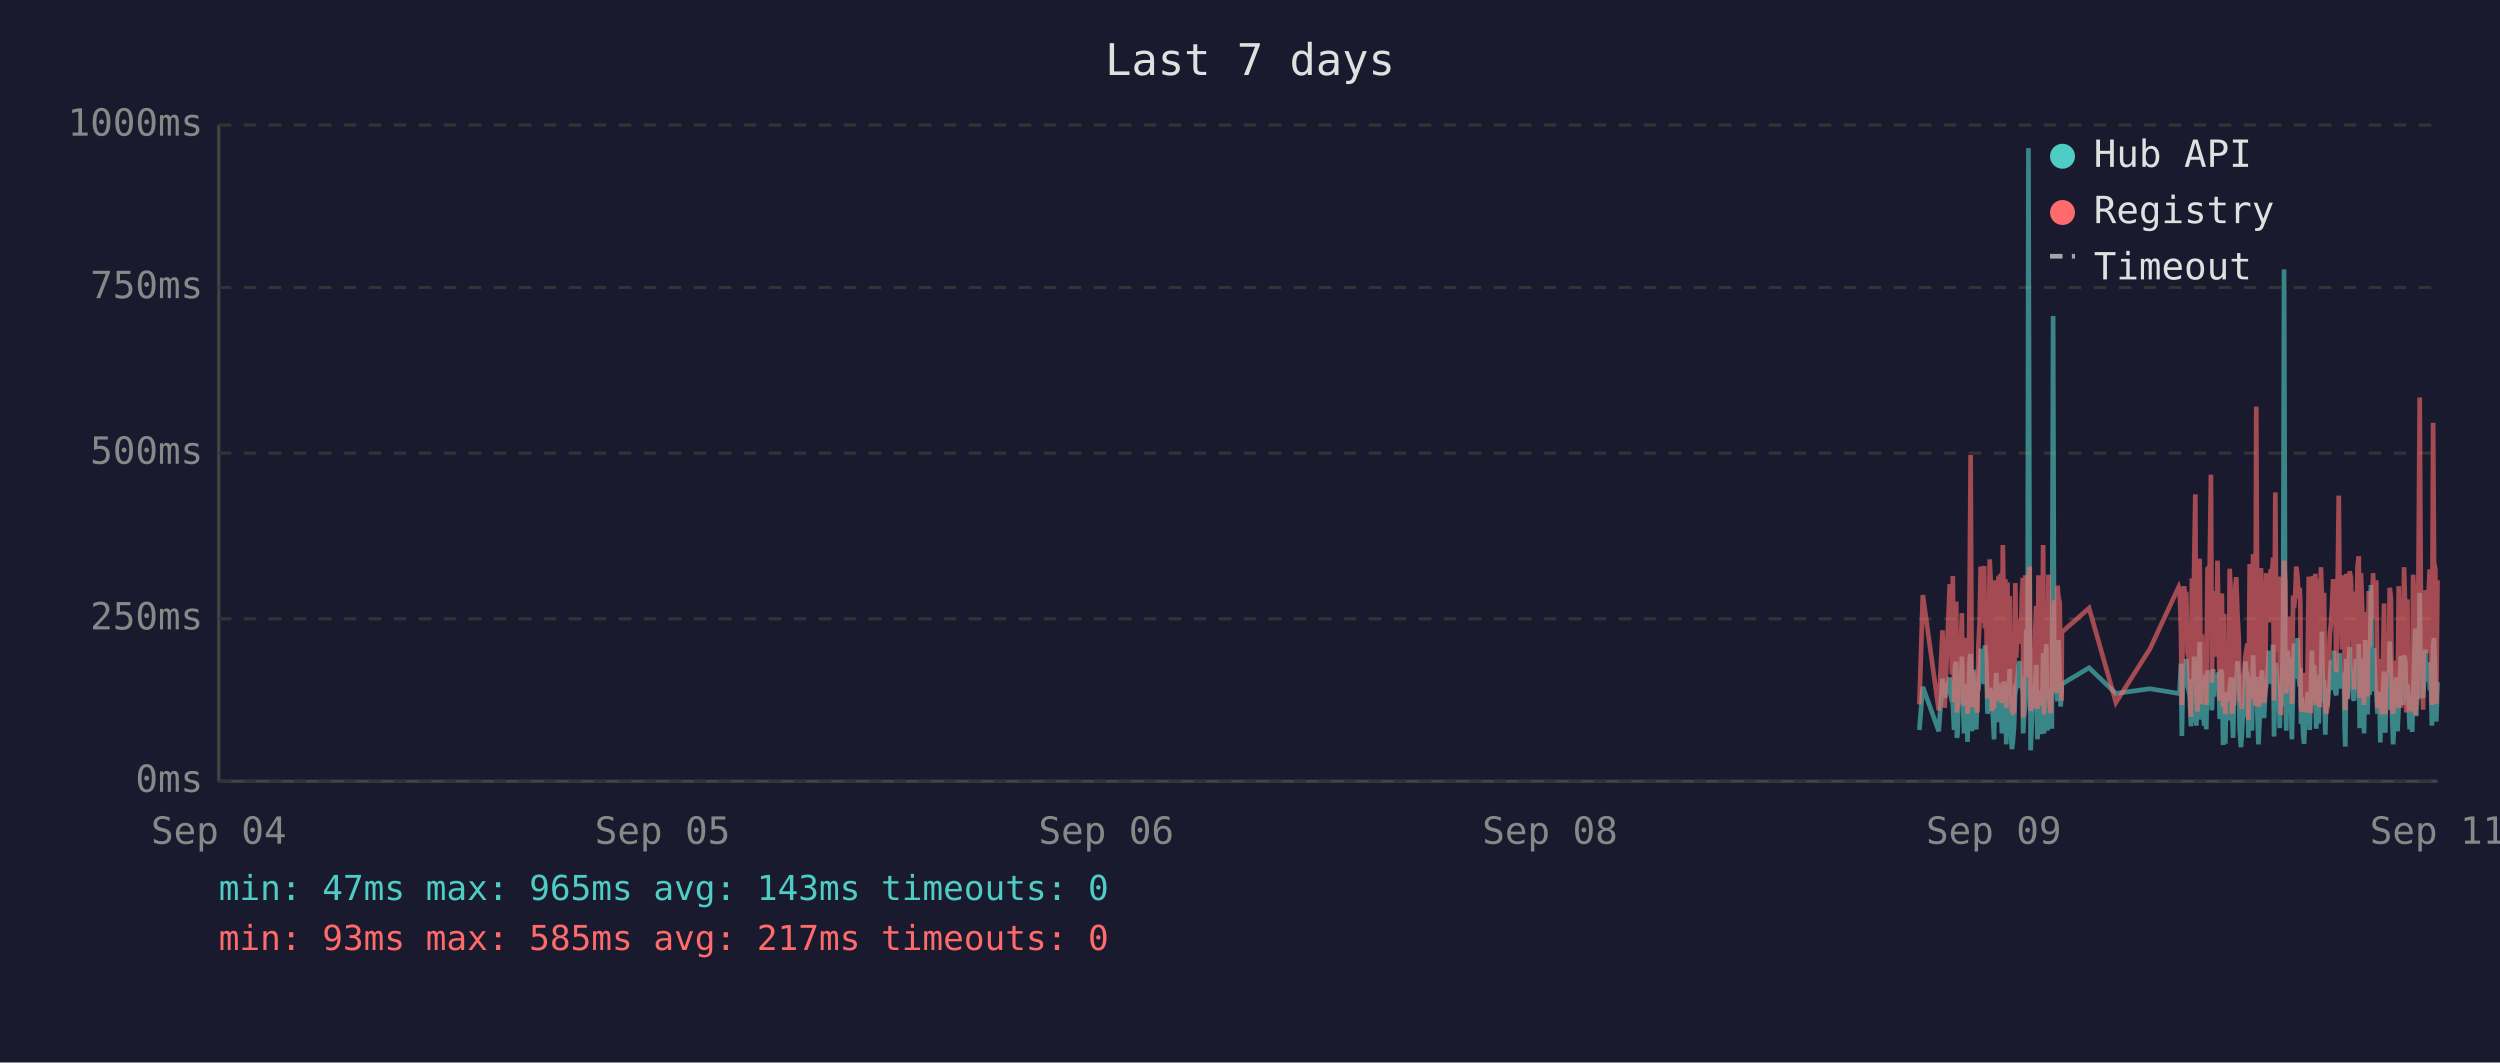
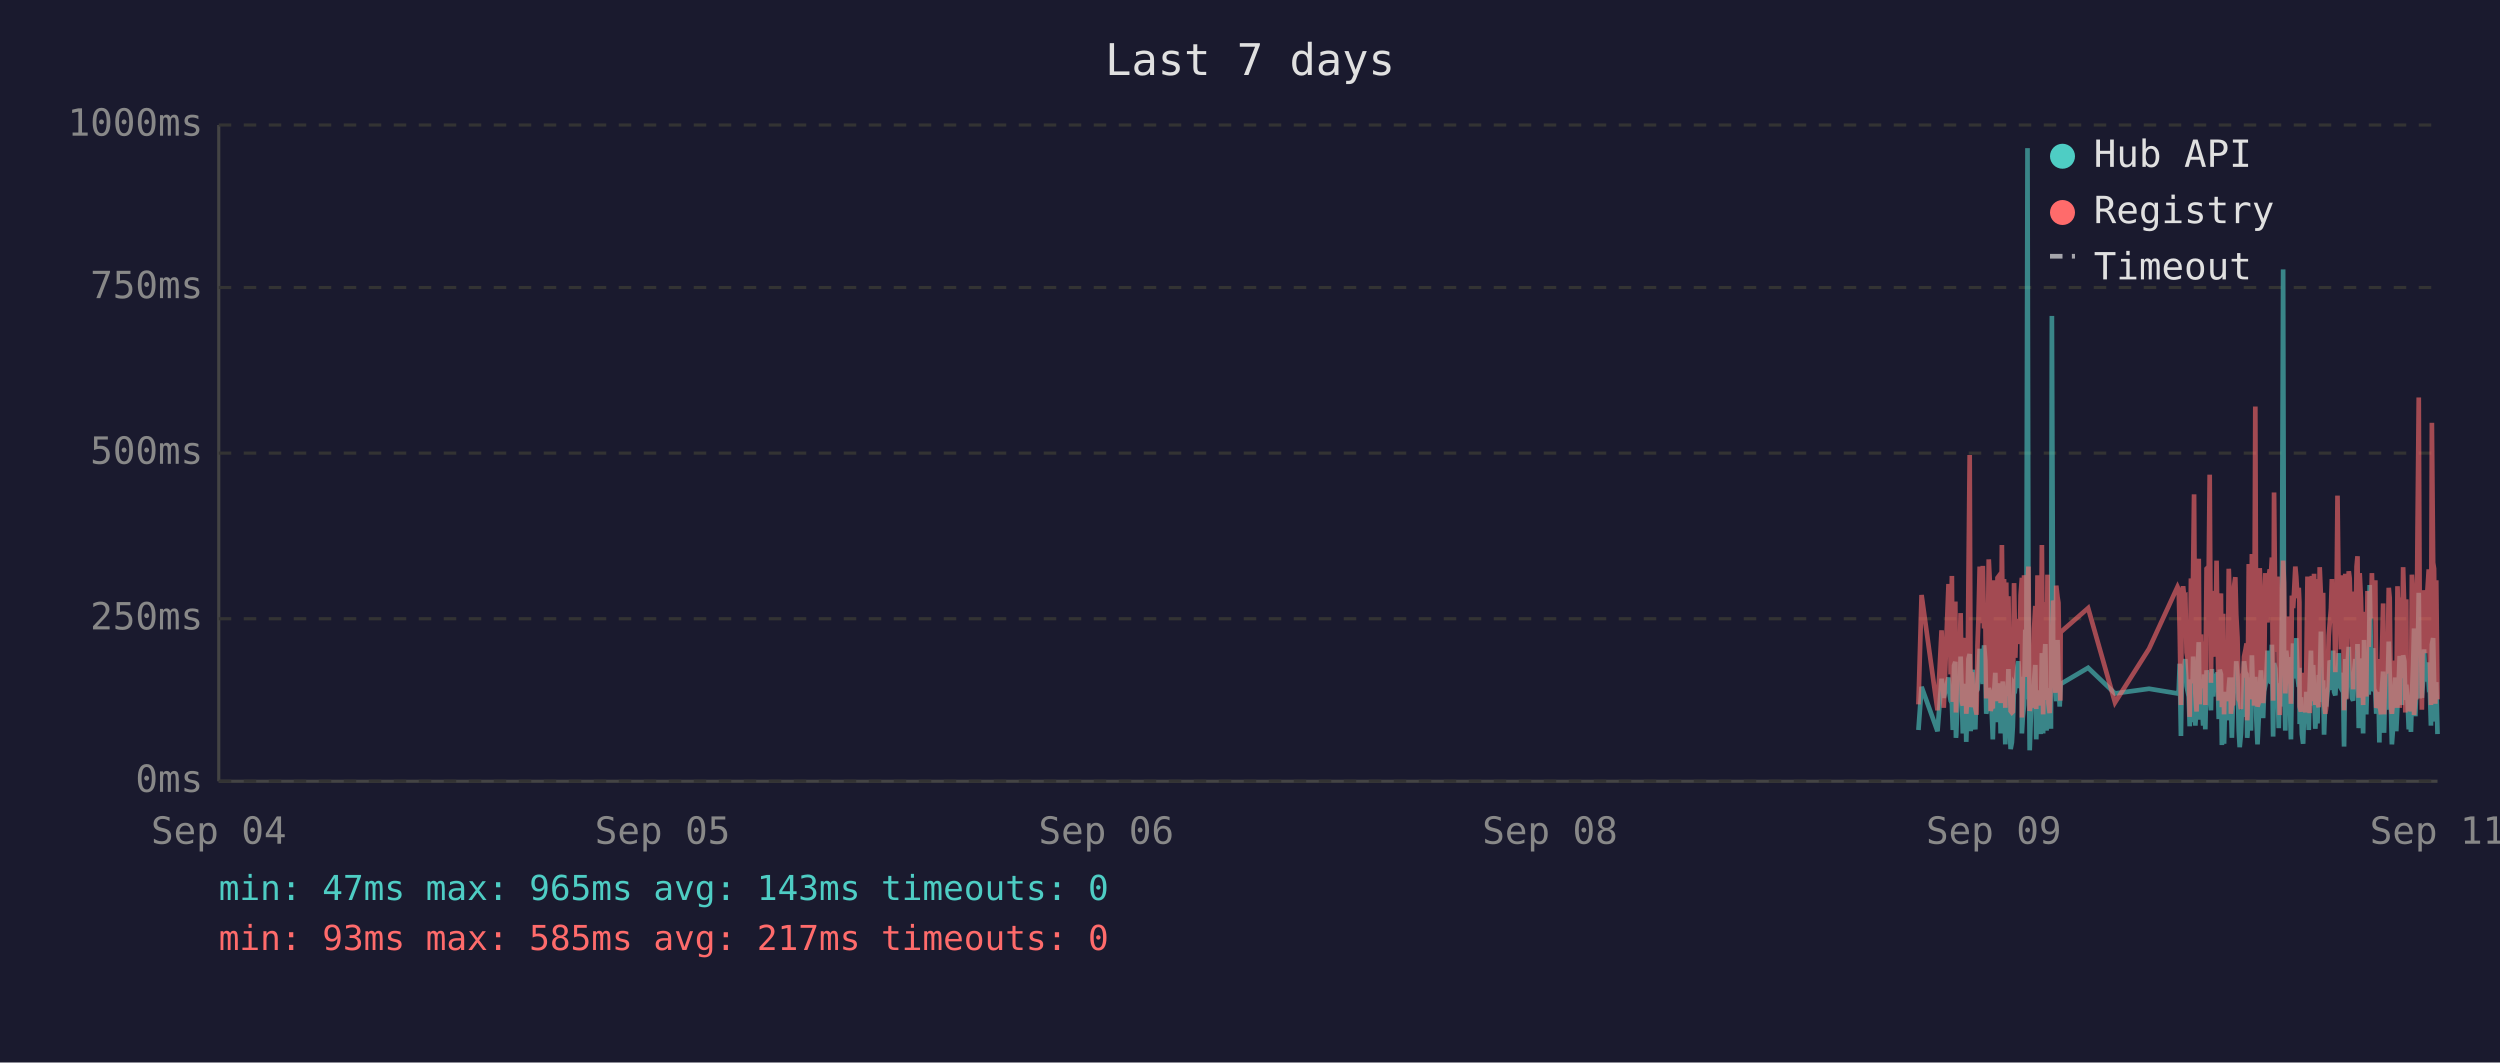
<svg xmlns="http://www.w3.org/2000/svg" viewBox="0 0 800 340" font-family="monospace" font-size="12">
  <rect width="800" height="340" fill="#1a1a2e" />
  <text x="400" y="24" fill="#e0e0e0" font-size="14" text-anchor="middle">Last 7 days</text>
  <line x1="70" y1="40" x2="70" y2="250" stroke="#444" stroke-width="1" />
  <line x1="70" y1="250" x2="780" y2="250" stroke="#444" stroke-width="1" />
  <line x1="70" y1="250" x2="780" y2="250" stroke="#333" stroke-width="1" stroke-dasharray="4" />
  <text x="65" y="250" fill="#888" text-anchor="end" dominant-baseline="middle">0ms</text>
  <line x1="70" y1="198" x2="780" y2="198" stroke="#333" stroke-width="1" stroke-dasharray="4" />
  <text x="65" y="198" fill="#888" text-anchor="end" dominant-baseline="middle">250ms</text>
  <line x1="70" y1="145" x2="780" y2="145" stroke="#333" stroke-width="1" stroke-dasharray="4" />
  <text x="65" y="145" fill="#888" text-anchor="end" dominant-baseline="middle">500ms</text>
  <line x1="70" y1="92" x2="780" y2="92" stroke="#333" stroke-width="1" stroke-dasharray="4" />
  <text x="65" y="92" fill="#888" text-anchor="end" dominant-baseline="middle">750ms</text>
  <line x1="70" y1="40" x2="780" y2="40" stroke="#333" stroke-width="1" stroke-dasharray="4" />
  <text x="65" y="40" fill="#888" text-anchor="end" dominant-baseline="middle">1000ms</text>
  <text x="70" y="270" fill="#888" text-anchor="middle">Sep 04</text>
  <text x="212" y="270" fill="#888" text-anchor="middle">Sep 05</text>
  <text x="354" y="270" fill="#888" text-anchor="middle">Sep 06</text>
  <text x="496" y="270" fill="#888" text-anchor="middle">Sep 08</text>
  <text x="638" y="270" fill="#888" text-anchor="middle">Sep 09</text>
  <text x="780" y="270" fill="#888" text-anchor="middle">Sep 11</text>
-   <polyline points="614.2,233.6 615.3,219.8 620.4,234.0 621.6,217.2 622.3,223.3 623.9,216.8 624.2,222.3 624.6,224.2 624.9,225.0 625.3,233.6 625.6,213.0 626.0,211.8 626.2,236.1 626.4,235.1 626.7,223.8 627.1,221.2 627.4,222.3 627.8,210.1 628.1,223.3 628.5,234.7 628.8,220.6 629.2,218.9 629.6,237.4 629.9,223.1 630.3,210.9 630.6,209.3 631.0,234.0 631.3,217.0 631.7,214.3 632.0,230.9 632.4,233.4 632.8,220.6 632.8,221.2 633.1,220.6 633.5,215.8 633.8,207.6 634.2,216.6 634.5,213.9 634.9,218.9 635.2,206.5 635.6,211.4 636.0,228.4 636.3,226.1 636.7,220.2 637.0,221.2 637.4,221.9 637.7,228.8 638.1,236.6 638.4,221.9 638.8,215.3 639.2,231.1 639.5,221.9 639.9,221.2 640.2,218.7 640.6,234.7 640.9,221.2 641.3,218.1 641.7,223.1 642.0,238.2 642.4,220.8 642.7,224.8 643.1,214.1 643.4,232.6 643.8,239.7 644.1,237.6 644.5,232.6 644.9,219.1 645.2,219.8 645.6,217.2 645.9,213.2 646.3,211.6 646.6,220.2 647.0,216.6 647.3,222.5 647.4,234.7 647.7,229.4 648.1,225.6 648.4,201.5 648.8,223.8 649.1,47.4 649.5,196.0 649.8,240.1 650.2,231.1 650.5,221.0 650.9,225.0 651.3,217.9 651.6,212.8 652.0,236.6 652.3,222.7 652.7,222.9 653.0,221.0 653.4,234.9 653.8,209.0 654.1,234.7 654.5,213.5 654.8,206.1 655.2,233.8 655.5,220.2 655.9,230.7 656.2,223.8 656.6,233.2 657.0,101.1 657.3,207.2 657.7,217.9 658.0,218.9 658.4,224.4 658.7,204.8 659.1,216.6 659.4,226.1 659.7,221.2 659.8,218.9 668.5,213.7 677.1,221.9 688.0,220.4 697.2,221.9 697.5,221.0 697.9,212.4 698.2,235.5 698.6,214.1 698.9,215.3 699.3,214.3 699.6,210.9 700.0,219.5 700.4,221.0 700.7,222.9 701.1,232.4 701.4,217.4 701.8,231.1 702.1,210.1 702.5,216.0 702.8,232.2 703.2,226.1 703.6,216.2 703.9,205.5 704.3,230.3 704.6,217.4 705.0,224.4 705.3,232.2 705.7,215.8 706.0,233.4 706.4,214.5 707.1,219.3 707.5,221.9 707.8,227.3 708.2,214.1 708.5,222.9 708.9,215.6 709.2,218.3 709.6,220.0 710.0,215.1 710.3,230.1 710.7,214.3 711.0,215.8 711.4,238.4 711.7,223.8 712.1,238.0 712.4,222.1 712.8,222.1 713.2,230.5 713.5,220.2 713.9,216.8 714.2,225.6 714.6,236.1 714.9,221.9 715.3,216.8 715.6,220.6 716.0,211.6 716.4,216.6 716.7,233.8 717.1,239.1 717.4,234.9 717.8,227.3 718.1,229.4 718.5,211.6 718.8,215.1 719.2,215.8 719.5,236.1 719.5,235.3 719.9,221.7 720.3,216.8 720.6,233.8 721.0,209.7 721.3,223.8 721.7,222.7 722.0,216.6 722.4,229.4 722.7,238.2 723.1,229.6 723.5,220.4 723.8,214.5 724.2,220.4 724.5,229.8 724.9,221.2 725.2,219.3 725.6,217.4 726.0,208.2 726.3,218.5 726.7,208.2 727.0,218.9 727.4,206.3 727.7,235.7 728.1,212.2 728.4,213.9 728.8,219.8 729.2,218.7 729.5,233.0 729.9,219.3 730.2,226.1 730.6,197.1 730.9,86.2 731.3,216.0 731.6,233.8 732.0,208.2 732.4,213.0 732.7,210.3 733.1,223.3 733.4,236.6 733.8,217.9 734.1,205.9 734.5,216.4 734.8,216.4 735.2,204.2 735.6,216.4 735.9,219.8 736.1,213.7 736.3,231.7 736.6,223.1 737.0,234.9 737.3,238.0 737.7,228.2 738.0,231.5 738.4,222.1 738.8,222.1 739.1,233.6 739.5,219.5 739.8,208.2 740.2,225.8 740.5,212.8 740.9,221.0 741.2,233.2 741.6,224.4 742.0,231.5 742.3,216.0 742.7,218.9 743.0,202.1 743.4,224.6 743.7,217.7 744.1,235.1 744.4,222.9 744.8,226.1 745.1,221.4 745.5,219.8 745.9,211.4 746.2,212.2 746.6,220.8 746.9,208.2 747.3,221.4 747.6,222.5 748.0,214.9 748.4,220.2 748.7,209.0 749.1,219.5 749.4,220.2 749.8,215.3 750.1,218.7 750.3,233.4 750.5,238.9 750.8,210.9 751.2,223.5 751.6,213.2 751.9,207.0 752.3,219.5 752.6,216.4 753.0,223.3 753.3,224.2 753.7,215.3 754.0,210.9 754.4,221.0 754.8,206.1 755.1,233.0 755.5,220.4 755.8,210.7 756.2,220.2 756.5,234.7 756.9,204.8 757.2,219.1 757.6,228.6 758.0,214.3 758.3,222.3 758.7,187.2 759.0,208.6 759.4,221.2 759.7,207.4 760.1,220.6 760.4,221.4 760.8,228.4 761.2,223.5 761.5,226.5 761.7,237.6 761.9,221.4 762.2,234.2 762.6,220.8 762.9,214.9 763.3,234.5 763.6,217.0 764.0,227.1 764.4,221.7 764.7,205.3 765.1,215.6 765.4,226.5 765.8,238.2 766.1,232.6 766.5,223.3 766.8,216.8 767.2,234.0 767.6,225.4 767.9,218.1 768.3,209.9 768.6,218.3 769.0,225.6 769.3,209.7 769.7,211.6 770.0,224.0 770.4,219.1 770.6,221.4 770.7,223.8 771.1,233.4 771.5,226.7 771.9,234.2 772.2,222.9 772.5,213.0 772.9,201.1 773.2,229.2 773.6,220.8 774.0,215.8 774.3,189.7 774.7,223.5 775.0,208.8 775.4,223.3 775.7,217.7 776.1,207.8 776.4,218.1 776.8,213.9 777.2,212.0 777.5,218.9 777.9,218.3 778.2,232.2 778.6,206.3 778.9,204.2 779.3,218.5 779.6,230.9 780.0,218.3" fill="none" stroke="#4ecdc4" stroke-width="1.5" opacity="0.6" />
-   <polyline points="614.2,225.4 615.3,190.4 620.4,227.3 621.6,201.7 622.3,226.5 623.9,187.6 624.2,187.6 624.6,215.8 624.9,184.3 625.3,224.6 625.6,206.3 626.0,192.5 626.2,228.0 626.4,225.8 626.7,209.0 627.1,204.0 627.4,209.0 627.8,196.2 628.1,224.4 628.5,225.8 628.8,206.1 629.2,204.2 629.6,228.4 629.9,222.3 630.3,186.0 630.6,145.6 631.0,226.3 631.3,215.1 631.7,226.3 632.0,224.2 632.4,226.5 632.8,228.0 632.8,228.0 633.1,206.5 633.5,198.1 633.8,181.3 634.2,193.1 634.5,199.4 634.9,181.1 635.2,201.1 635.6,196.7 636.0,223.5 636.3,214.9 636.7,179.0 637.0,185.3 637.4,227.5 637.7,225.8 638.1,226.7 638.4,185.7 638.8,209.5 639.2,224.4 639.5,184.9 639.9,184.5 640.2,206.3 640.6,225.0 640.9,174.4 641.3,200.7 641.7,185.3 642.0,226.5 642.4,186.4 642.7,222.7 643.1,190.8 643.4,216.6 643.8,227.5 644.1,228.0 644.5,227.7 644.9,186.6 645.2,210.5 645.6,200.2 645.9,200.4 646.3,198.1 646.6,206.1 647.0,190.4 647.3,184.9 647.4,229.6 647.7,217.7 648.1,184.1 648.4,188.3 648.8,216.6 649.1,187.8 649.5,181.3 649.8,227.5 650.2,225.6 650.5,207.4 650.9,226.5 651.3,201.3 651.6,193.9 652.0,226.9 652.3,184.1 652.7,209.0 653.0,185.5 653.4,225.8 653.8,174.4 654.1,228.6 654.5,192.7 654.8,197.5 655.2,224.0 655.5,183.9 655.9,225.0 656.2,228.2 656.6,216.0 657.0,209.9 657.3,192.2 657.7,193.3 658.0,221.7 658.4,187.4 658.7,191.0 659.1,192.9 659.4,217.2 659.7,224.2 659.8,202.3 668.5,194.6 677.1,224.8 688.0,207.6 697.2,187.8 697.5,188.7 697.9,201.7 698.2,225.6 698.6,191.0 698.9,187.6 699.3,190.8 699.6,190.6 700.0,208.8 700.4,210.5 700.7,216.0 701.1,229.4 701.4,185.1 701.8,218.7 702.1,182.8 702.5,158.2 702.8,221.7 703.2,227.7 703.6,191.8 703.9,178.8 704.3,225.4 704.6,203.0 705.0,219.5 705.3,219.3 705.7,205.3 706.0,225.6 706.4,182.0 707.1,181.3 707.5,151.9 707.8,218.5 708.2,189.1 708.5,208.0 708.9,207.4 709.2,210.1 709.6,179.4 710.0,202.1 710.3,224.2 710.7,194.3 711.0,189.9 711.4,226.3 711.7,196.4 712.1,228.6 712.4,206.5 712.8,217.4 713.2,224.4 713.5,182.0 713.9,191.4 714.2,228.4 714.6,225.4 714.9,225.2 715.3,187.6 715.6,184.7 716.0,196.7 716.4,204.0 716.7,223.8 717.1,224.4 717.4,226.9 717.8,215.6 718.1,216.8 718.5,210.1 718.8,208.2 719.2,205.9 719.5,230.5 719.5,228.4 719.9,180.5 720.3,186.4 720.6,223.8 721.0,177.3 721.3,184.7 721.7,225.8 722.0,130.1 722.4,217.2 722.7,226.1 723.1,224.8 723.5,181.8 723.8,190.8 724.2,201.7 724.5,225.0 724.9,221.0 725.2,183.4 725.6,192.7 726.0,199.2 726.3,184.9 726.7,182.2 727.0,183.9 727.4,178.4 727.7,224.2 728.1,157.6 728.4,197.7 728.8,208.6 729.2,184.5 729.5,214.1 729.9,228.8 730.2,206.5 730.6,194.6 730.9,179.4 731.3,186.6 731.6,221.9 732.0,214.1 732.4,203.6 732.7,197.3 733.1,208.8 733.4,225.2 733.8,190.6 734.1,194.6 734.5,189.5 734.8,181.3 735.2,184.5 735.6,191.4 735.9,188.1 736.1,192.7 736.3,226.1 736.6,227.7 737.0,225.0 737.3,223.5 737.7,215.3 738.0,228.0 738.4,215.1 738.8,184.5 739.1,215.3 739.5,228.2 739.8,197.3 740.2,184.3 740.5,224.4 740.9,183.6 741.2,225.6 741.6,185.3 742.0,224.8 742.3,226.3 742.7,181.5 743.0,190.8 743.4,213.5 743.7,189.7 744.1,225.0 744.4,228.4 744.8,226.3 745.1,217.7 745.5,203.4 745.9,199.6 746.2,194.8 746.6,185.3 746.9,199.4 747.3,188.9 747.6,215.1 748.0,190.6 748.4,158.6 748.7,192.7 749.1,187.8 749.4,207.8 749.8,195.0 750.1,184.1 750.3,216.0 750.5,227.3 750.8,183.6 751.2,223.8 751.6,194.3 751.9,182.8 752.3,185.1 752.6,202.3 753.0,204.4 753.3,220.6 753.7,189.3 754.0,207.8 754.4,181.3 754.8,178.0 755.1,223.3 755.5,183.4 755.8,191.6 756.2,204.0 756.5,225.6 756.9,195.8 757.2,210.1 757.6,222.9 758.0,189.1 758.3,207.0 758.7,191.2 759.0,197.5 759.4,183.4 759.7,197.9 760.1,193.5 760.4,185.7 760.8,226.5 761.2,225.4 761.5,210.9 761.7,226.7 761.9,225.2 762.2,228.6 762.6,210.1 762.9,193.1 763.3,228.6 763.6,214.7 764.0,214.9 764.4,214.5 764.7,188.1 765.1,191.4 765.4,226.3 765.8,228.4 766.1,223.8 766.5,211.4 766.8,216.8 767.2,226.5 767.6,187.6 767.9,203.4 768.3,226.5 768.6,191.2 769.0,217.0 769.3,181.5 769.7,196.2 770.0,228.0 770.4,191.8 770.6,225.8 770.7,225.8 771.1,227.5 771.5,218.3 771.9,227.7 772.2,183.9 772.5,190.6 772.9,228.8 773.2,222.9 773.6,223.8 774.0,170.4 774.3,127.2 774.7,196.0 775.0,199.6 775.4,227.1 775.7,188.9 776.1,191.6 776.4,209.0 776.8,192.5 777.2,188.5 777.5,182.2 777.9,209.0 778.2,225.6 778.6,135.3 778.9,180.1 779.3,182.0 779.6,225.2 780.0,185.7" fill="none" stroke="#ff6b6b" stroke-width="1.5" opacity="0.6" />
+   <polyline points="613.9,233.6 614.9,219.8 620.0,234.0 621.3,217.2 622.0,223.3 623.5,216.8 623.9,222.3 624.2,224.2 624.6,225.0 624.9,233.6 625.3,213.0 625.7,211.8 625.9,236.1 626.0,235.1 626.4,223.8 626.7,221.2 627.1,222.3 627.4,210.1 627.8,223.3 628.1,234.7 628.5,220.6 628.9,218.9 629.2,237.4 629.6,223.1 629.9,210.9 630.3,209.3 630.6,234.0 631.0,217.0 631.3,214.3 631.7,230.9 632.1,233.4 632.4,220.6 632.5,221.2 632.8,220.6 633.1,215.8 633.5,207.6 633.8,216.6 634.2,213.9 634.5,218.9 634.9,206.5 635.3,211.4 635.6,228.4 636.0,226.1 636.4,220.2 636.7,221.2 637.0,221.9 637.4,228.8 637.7,236.6 638.1,221.9 638.5,215.3 638.8,231.1 639.2,221.9 639.5,221.2 639.9,218.7 640.2,234.7 640.6,221.2 640.9,218.1 641.3,223.1 641.7,238.2 642.0,220.8 642.4,224.8 642.7,214.1 643.1,232.6 643.4,239.7 643.8,237.6 644.1,232.6 644.5,219.1 644.9,219.8 645.2,217.2 645.6,213.2 645.9,211.6 646.3,220.2 646.6,216.6 647.0,222.5 647.0,234.7 647.3,229.4 647.7,225.6 648.1,201.5 648.4,223.8 648.8,47.4 649.1,196.0 649.5,240.1 649.8,231.1 650.2,221.0 650.5,225.0 650.9,217.9 651.3,212.8 651.6,236.6 652.0,222.7 652.3,222.9 652.7,221.0 653.0,234.9 653.4,209.0 653.8,234.7 654.1,213.5 654.5,206.1 654.9,233.8 655.2,220.2 655.5,230.7 655.9,223.8 656.3,233.2 656.6,101.1 657.0,207.2 657.3,217.9 657.7,218.9 658.0,224.4 658.4,204.8 658.7,216.6 659.1,226.1 659.3,221.2 659.4,218.9 668.2,213.7 676.8,221.9 687.7,220.4 696.8,221.9 697.2,221.0 697.5,212.4 697.9,235.5 698.2,214.1 698.6,215.3 698.9,214.3 699.3,210.9 699.7,219.5 700.0,221.0 700.4,222.9 700.7,232.4 701.1,217.4 701.4,231.1 701.8,210.1 702.1,216.0 702.5,232.2 702.9,226.1 703.2,216.2 703.6,205.5 703.9,230.3 704.3,217.4 704.6,224.4 705.0,232.2 705.3,215.8 705.7,233.4 706.1,214.5 706.8,219.3 707.1,221.9 707.5,227.3 707.8,214.1 708.2,222.9 708.5,215.6 708.9,218.3 709.3,220.0 709.6,215.1 710.0,230.1 710.3,214.3 710.7,215.8 711.0,238.4 711.4,223.8 711.7,238.0 712.1,222.1 712.4,222.1 712.8,230.5 713.2,220.2 713.5,216.8 713.9,225.6 714.2,236.1 714.6,221.9 714.9,216.8 715.3,220.6 715.6,211.6 716.0,216.6 716.4,233.8 716.7,239.1 717.1,234.9 717.4,227.3 717.8,229.4 718.1,211.6 718.5,215.1 718.9,215.8 719.1,236.1 719.2,235.3 719.6,221.7 719.9,216.8 720.3,233.8 720.6,209.7 721.0,223.8 721.3,222.7 721.7,216.6 722.0,229.4 722.4,238.2 722.8,229.6 723.1,220.4 723.5,214.5 723.8,220.4 724.2,229.8 724.5,221.2 724.9,219.3 725.2,217.4 725.6,208.2 726.0,218.5 726.3,208.2 726.7,218.9 727.0,206.3 727.4,235.7 727.7,212.2 728.1,213.9 728.4,219.8 728.8,218.7 729.2,233.0 729.5,219.3 729.9,226.1 730.2,197.1 730.6,86.2 730.9,216.0 731.3,233.8 731.6,208.2 732.0,213.0 732.4,210.3 732.7,223.3 733.1,236.6 733.4,217.9 733.8,205.9 734.1,216.4 734.5,216.4 734.8,204.2 735.2,216.4 735.6,219.8 735.8,213.7 735.9,231.7 736.3,223.1 736.6,234.9 737.0,238.0 737.3,228.2 737.7,231.5 738.0,222.1 738.4,222.1 738.8,233.6 739.1,219.5 739.5,208.2 739.8,225.8 740.2,212.8 740.5,221.0 740.9,233.2 741.3,224.4 741.6,231.5 742.0,216.0 742.3,218.9 742.7,202.1 743.0,224.6 743.4,217.7 743.7,235.1 744.1,222.9 744.4,226.1 744.8,221.4 745.2,219.8 745.5,211.4 745.9,212.2 746.2,220.8 746.6,208.2 746.9,221.4 747.3,222.5 747.7,214.9 748.0,220.2 748.4,209.0 748.7,219.5 749.1,220.2 749.4,215.3 749.8,218.7 750.0,233.4 750.1,238.9 750.5,210.9 750.8,223.5 751.2,213.2 751.6,207.0 751.9,219.5 752.3,216.4 752.6,223.3 753.0,224.2 753.3,215.3 753.7,210.9 754.1,221.0 754.4,206.1 754.8,233.0 755.1,220.4 755.5,210.7 755.8,220.2 756.2,234.7 756.5,204.8 756.9,219.1 757.2,228.6 757.6,214.3 758.0,222.3 758.3,187.2 758.7,208.6 759.0,221.2 759.4,207.4 759.7,220.6 760.1,221.4 760.4,228.4 760.8,223.5 761.2,226.5 761.4,237.6 761.5,221.4 761.9,234.2 762.2,220.8 762.6,214.9 762.9,234.5 763.3,217.0 763.7,227.1 764.0,221.7 764.4,205.3 764.7,215.6 765.1,226.5 765.4,238.2 765.8,232.6 766.1,223.3 766.5,216.8 766.8,234.0 767.2,225.4 767.6,218.1 767.9,209.9 768.3,218.3 768.6,225.6 769.0,209.7 769.4,211.6 769.7,224.0 770.0,219.1 770.2,221.4 770.4,223.8 770.8,233.4 771.1,226.7 771.5,234.2 771.8,222.9 772.2,213.0 772.5,201.1 772.9,229.2 773.2,220.8 773.6,215.8 774.0,189.7 774.3,223.5 774.7,208.8 775.0,223.3 775.4,217.7 775.7,207.8 776.1,218.1 776.5,213.9 776.8,212.0 777.2,218.9 777.5,218.3 777.9,232.2 778.2,206.3 778.6,204.2 778.9,218.5 779.3,230.9 779.6,218.3 780.0,234.9" fill="none" stroke="#4ecdc4" stroke-width="1.5" opacity="0.6" />
+   <polyline points="613.9,225.4 614.9,190.4 620.0,227.3 621.3,201.7 622.0,226.5 623.5,187.6 623.9,187.6 624.2,215.8 624.6,184.3 624.9,224.6 625.3,206.3 625.7,192.5 625.9,228.0 626.0,225.8 626.4,209.0 626.7,204.0 627.1,209.0 627.4,196.2 627.8,224.4 628.1,225.8 628.5,206.1 628.9,204.2 629.2,228.4 629.6,222.3 629.9,186.0 630.3,145.6 630.6,226.3 631.0,215.1 631.3,226.3 631.7,224.2 632.1,226.5 632.4,228.0 632.5,228.0 632.8,206.5 633.1,198.1 633.5,181.3 633.8,193.1 634.2,199.4 634.5,181.1 634.9,201.1 635.3,196.7 635.6,223.5 636.0,214.9 636.4,179.0 636.7,185.3 637.0,227.5 637.4,225.8 637.7,226.7 638.1,185.7 638.5,209.5 638.8,224.4 639.2,184.9 639.5,184.5 639.9,206.3 640.2,225.0 640.6,174.4 640.9,200.7 641.3,185.3 641.7,226.5 642.0,186.4 642.4,222.7 642.7,190.8 643.1,216.6 643.4,227.5 643.8,228.0 644.1,227.7 644.5,186.6 644.9,210.5 645.2,200.2 645.6,200.4 645.9,198.1 646.3,206.1 646.6,190.4 647.0,184.9 647.0,229.6 647.3,217.7 647.7,184.1 648.1,188.3 648.4,216.6 648.8,187.8 649.1,181.3 649.5,227.5 649.8,225.6 650.2,207.4 650.5,226.5 650.9,201.3 651.3,193.9 651.6,226.9 652.0,184.1 652.3,209.0 652.7,185.5 653.0,225.8 653.4,174.4 653.8,228.6 654.1,192.7 654.5,197.5 654.9,224.0 655.2,183.9 655.5,225.0 655.9,228.2 656.3,216.0 656.6,209.9 657.0,192.2 657.3,193.3 657.7,221.7 658.0,187.4 658.4,191.0 658.7,192.9 659.1,217.2 659.3,224.2 659.4,202.3 668.2,194.6 676.8,224.8 687.7,207.6 696.8,187.8 697.2,188.7 697.5,201.7 697.9,225.6 698.2,191.0 698.6,187.6 698.9,190.8 699.3,190.6 699.7,208.8 700.0,210.5 700.4,216.0 700.7,229.4 701.1,185.1 701.4,218.7 701.8,182.8 702.1,158.2 702.5,221.7 702.9,227.7 703.2,191.8 703.6,178.8 703.9,225.4 704.3,203.0 704.6,219.5 705.0,219.3 705.3,205.3 705.7,225.6 706.1,182.0 706.8,181.3 707.1,151.9 707.5,218.5 707.8,189.1 708.2,208.0 708.5,207.4 708.9,210.1 709.3,179.4 709.6,202.1 710.0,224.2 710.3,194.3 710.7,189.9 711.0,226.3 711.4,196.4 711.7,228.6 712.1,206.5 712.4,217.4 712.8,224.4 713.2,182.0 713.5,191.4 713.9,228.4 714.2,225.4 714.6,225.2 714.9,187.6 715.3,184.7 715.6,196.7 716.0,204.0 716.4,223.8 716.7,224.4 717.1,226.9 717.4,215.6 717.8,216.8 718.1,210.1 718.5,208.2 718.9,205.9 719.1,230.5 719.2,228.4 719.6,180.5 719.9,186.4 720.3,223.8 720.6,177.3 721.0,184.7 721.3,225.8 721.7,130.1 722.0,217.2 722.4,226.1 722.8,224.8 723.1,181.8 723.5,190.8 723.8,201.7 724.2,225.0 724.5,221.0 724.9,183.4 725.2,192.7 725.6,199.2 726.0,184.9 726.3,182.2 726.7,183.9 727.0,178.4 727.4,224.2 727.7,157.6 728.1,197.7 728.4,208.6 728.8,184.5 729.2,214.1 729.5,228.8 729.9,206.5 730.2,194.6 730.6,179.4 730.9,186.6 731.3,221.9 731.6,214.1 732.0,203.6 732.4,197.3 732.7,208.8 733.1,225.2 733.4,190.6 733.8,194.6 734.1,189.5 734.5,181.3 734.8,184.5 735.2,191.4 735.6,188.1 735.8,192.7 735.9,226.1 736.3,227.7 736.6,225.0 737.0,223.5 737.3,215.3 737.7,228.0 738.0,215.1 738.4,184.5 738.8,215.3 739.1,228.2 739.5,197.3 739.8,184.3 740.2,224.4 740.5,183.6 740.9,225.6 741.3,185.3 741.6,224.8 742.0,226.3 742.3,181.5 742.7,190.8 743.0,213.5 743.4,189.7 743.7,225.0 744.1,228.4 744.4,226.3 744.8,217.7 745.2,203.4 745.5,199.6 745.9,194.8 746.2,185.3 746.6,199.4 746.9,188.9 747.3,215.1 747.7,190.6 748.0,158.6 748.4,192.7 748.7,187.8 749.1,207.8 749.4,195.0 749.8,184.1 750.0,216.0 750.1,227.3 750.5,183.6 750.8,223.8 751.2,194.3 751.6,182.8 751.9,185.1 752.3,202.3 752.6,204.4 753.0,220.6 753.3,189.3 753.7,207.8 754.1,181.3 754.4,178.0 754.8,223.3 755.1,183.4 755.5,191.6 755.8,204.0 756.2,225.6 756.5,195.8 756.9,210.1 757.2,222.9 757.6,189.1 758.0,207.0 758.3,191.2 758.7,197.5 759.0,183.4 759.4,197.9 759.7,193.5 760.1,185.7 760.4,226.5 760.8,225.4 761.2,210.9 761.4,226.7 761.5,225.2 761.9,228.6 762.2,210.1 762.6,193.1 762.9,228.6 763.3,214.7 763.7,214.9 764.0,214.5 764.4,188.1 764.7,191.4 765.1,226.3 765.4,228.4 765.8,223.8 766.1,211.4 766.5,216.8 766.8,226.5 767.2,187.6 767.6,203.4 767.9,226.5 768.3,191.2 768.6,217.0 769.0,181.5 769.4,196.2 769.7,228.0 770.0,191.8 770.2,225.8 770.4,225.8 770.8,227.5 771.1,218.3 771.5,227.7 771.8,183.9 772.2,190.6 772.5,228.8 772.9,222.9 773.2,223.8 773.6,170.4 774.0,127.2 774.3,196.0 774.7,199.6 775.0,227.1 775.4,188.9 775.7,191.6 776.1,209.0 776.5,192.5 776.8,188.5 777.2,182.2 777.5,209.0 777.9,225.6 778.2,135.3 778.6,180.1 778.9,182.0 779.3,225.2 779.6,185.7 780.0,223.8" fill="none" stroke="#ff6b6b" stroke-width="1.5" opacity="0.6" />
  <circle cx="660" cy="50" r="4" fill="#4ecdc4" />
  <text x="670" y="50" fill="#e0e0e0" dominant-baseline="middle">Hub API</text>
  <circle cx="660" cy="68" r="4" fill="#ff6b6b" />
  <text x="670" y="68" fill="#e0e0e0" dominant-baseline="middle">Registry</text>
  <line x1="656" y1="82" x2="664" y2="82" stroke="#e0e0e0" stroke-width="1.5" stroke-dasharray="4,3" opacity="0.7" />
  <text x="670" y="86" fill="#e0e0e0" dominant-baseline="middle">Timeout</text>
  <text x="70" y="288" fill="#4ecdc4" font-size="11">min: 47ms  max: 965ms  avg: 143ms  timeouts: 0</text>
  <text x="70" y="304" fill="#ff6b6b" font-size="11">min: 93ms  max: 585ms  avg: 217ms  timeouts: 0</text>
</svg>
